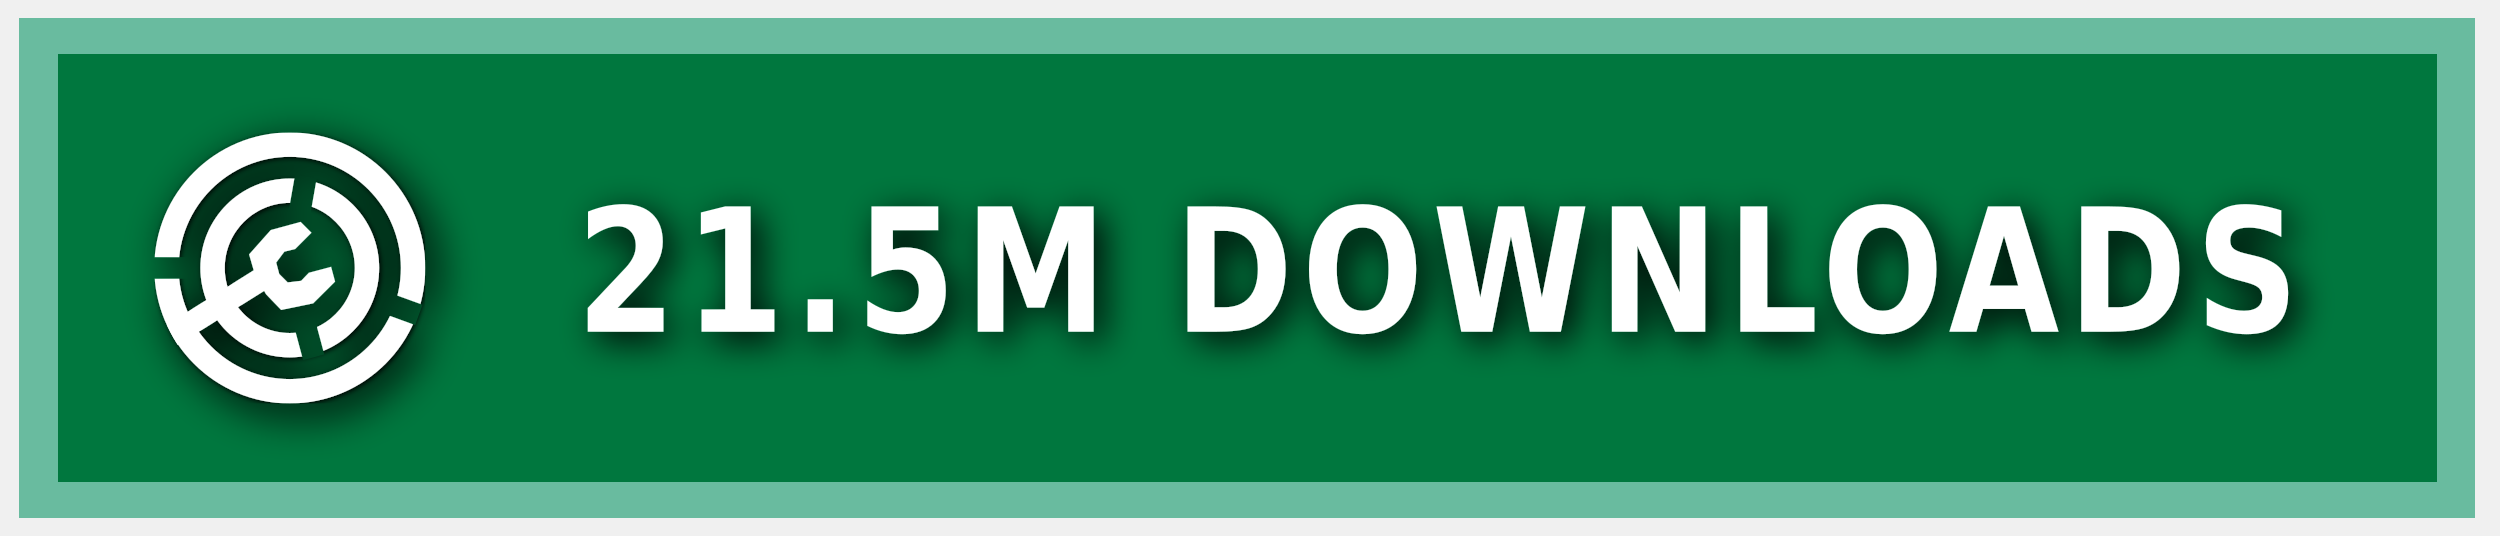
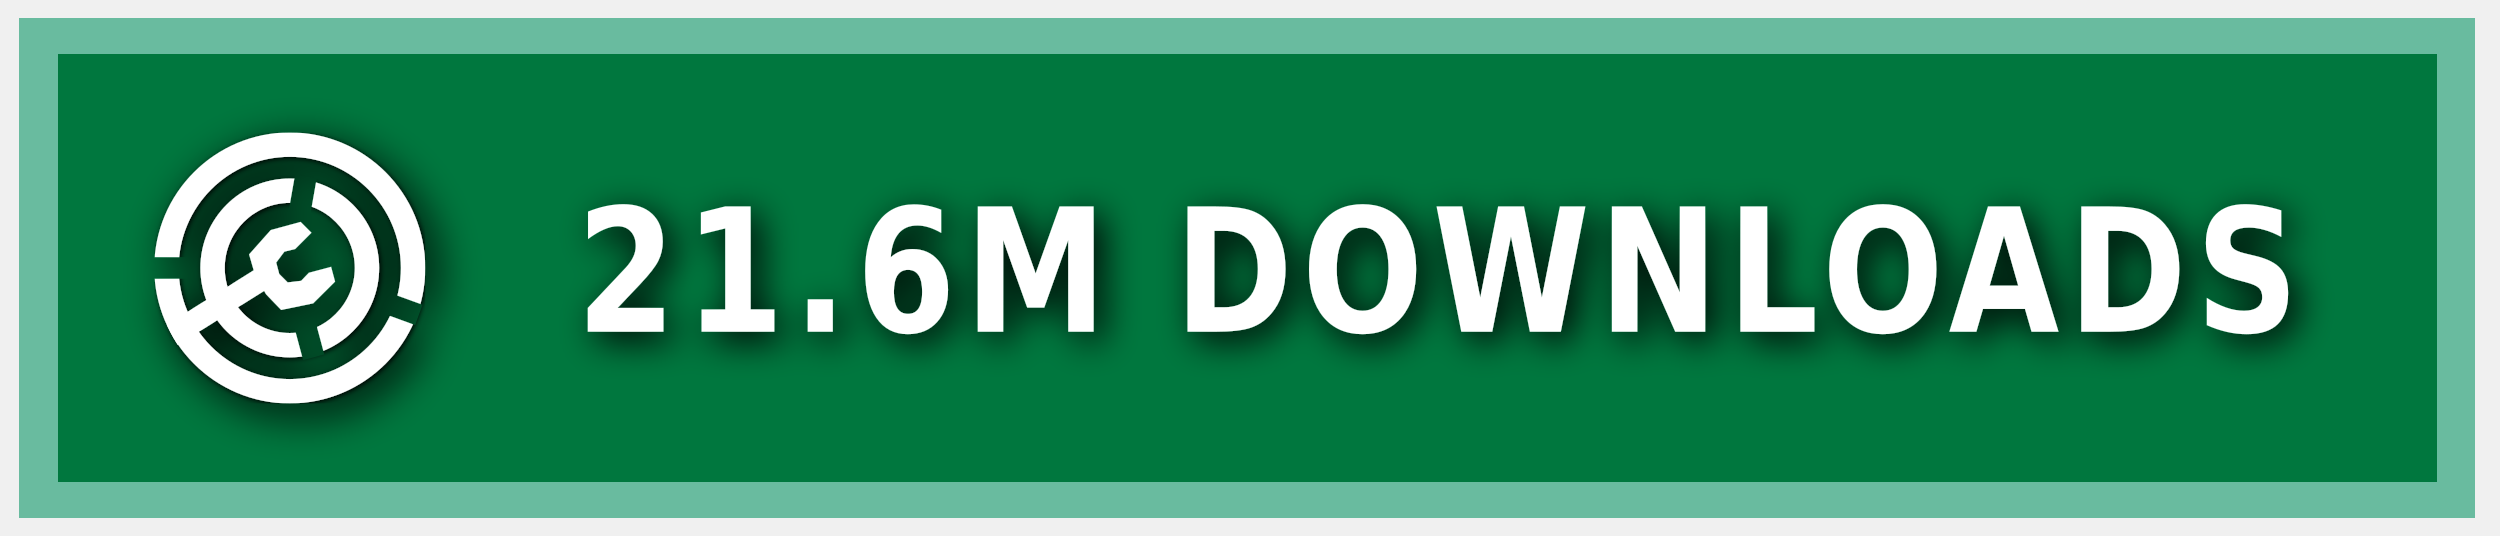
<svg xmlns="http://www.w3.org/2000/svg" xmlns:ns1="https://boxy-svg.com" width="140" height="30" role="img" aria-label="MODRINTH">
  <style> g:not(.noshadow) { filter: drop-shadow(0.5px 0.5px 1.0px black); } </style>
  <defs>
    <ns1:guide x="121.656" y="10.118" angle="90" />
    <ns1:guide x="127.198" y="17.628" angle="90" />
    <ns1:guide x="8.199" y="-3.08" angle="0" />
    <ns1:guide x="20.449" y="-4.101" angle="0" />
    <ns1:guide x="121.656" y="10.118" angle="90" />
    <ns1:guide x="127.198" y="17.628" angle="90" />
    <ns1:guide x="8.199" y="-3.08" angle="0" />
    <ns1:guide x="20.449" y="-4.101" angle="0" />
  </defs>
  <g class="noshadow" shape-rendering="crispEdges" style="" transform="matrix(1.074564, 0, 0, 1, 0, 0)">
    <rect x="1" y="1" width="128" height="28" style="fill: #00954E;" />
    <rect x="1" y="1" width="128" height="28" style="fill: rgba(0, 0, 0, 0.2);" />
    <rect x="2" y="2" width="126" height="26" style="fill: none; stroke-width:2px; stroke: rgba(211, 255, 255, 0.5);" />
  </g>
  <g fill-rule="evenodd" stroke-linejoin="round" stroke-miterlimit="1.5" clip-rule="evenodd" transform="matrix(1.2, 0, 0, 1.2, -1.2, -1.5)">
    <path fill="none" d="M 8.199 7.432 L 20.846 7.432 L 20.846 20.079 L 8.199 20.079 L 8.199 7.432 Z" style="" />
    <g clip-path="url(#a)" transform="matrix(0.126469, 0, 0, 0.126469, 8.198999, 7.431019)" style="">
      <path fill="#ffffff" d="M50 17c18.207 0 32.988 14.787 32.988 33S68.207 83 50 83 17.012 68.213 17.012 50 31.793 17 50 17Zm0 9c13.24 0 23.988 10.755 23.988 24S63.24 74 50 74 26.012 63.245 26.012 50 36.76 26 50 26Z" />
    </g>
    <g clip-path="url(#b)" transform="matrix(0.126469, 0, 0, 0.126469, 8.198999, 7.431019)" style="">
      <path fill="#ffffff" d="M50 0c27.596 0 50 22.404 50 50s-22.404 50-50 50S0 77.596 0 50 22.404 0 50 0Zm0 9c22.629 0 41 18.371 41 41S72.629 91 50 91 9 72.629 9 50 27.371 9 50 9Z" />
    </g>
    <g class="noshadow" clip-path="url(#c)" transform="matrix(0.112383, 0, 0, 0.122032, 8.268063, 7.737635)" style="">
      <path fill="none" stroke="#ffffff" stroke-width="9" d="M 50 50 L 5.171 75.882" />
    </g>
    <path fill="#ffffff" d="M 12.909 14.103 L 12.625 13.123 L 13.637 11.985 L 15.028 11.605 L 15.534 12.111 L 14.775 12.87 L 14.269 12.996 L 13.89 13.502 L 14.032 14.038 L 14.425 14.429 L 15.053 14.354 L 15.415 13.979 L 16.452 13.701 L 16.637 14.392 L 15.613 15.407 L 14.121 15.714 L 13.415 14.979 L 12.909 14.103 Z" style="" />
    <clipPath id="clip-1">
      <path d="M50 0c27.596 0 50 22.404 50 50s-22.404 50-50 50S0 77.596 0 50 22.404 0 50 0Zm0 39.549c5.768 0 10.451 4.683 10.451 10.451 0 5.768-4.683 10.451-10.451 10.451-5.768 0-10.451-4.683-10.451-10.451 0-5.768 4.683-10.451 10.451-10.451Z" />
    </clipPath>
    <g class="noshadow" clip-path="url(#clip-1)" transform="matrix(0.064459, 0.010209, -0.018807, 0.118741, -9.215255, -61.72825)" style="transform-origin: 27.985px 74.177px;">
      <path fill="none" stroke="#ffffff" stroke-width="9" d="M 49.29 67.75 L 6.679 80.603" style="" />
    </g>
  </g>
  <g>
    <clipPath id="a">
      <path fill-rule="evenodd" stroke-linejoin="round" stroke-miterlimit="1.5" clip-rule="evenodd" d="M100 0H0v100h100V0ZM46.002 49.295l.076 1.757 8.83 32.963 7.843-2.102-8.596-32.094 5.804-32.932-7.997-1.41-5.96 33.818Z" />
    </clipPath>
    <clipPath id="b">
      <path d="M0 0v46h50l1.368.241L99 63.578l-2.736 7.517L49.295 54H0v46h100V0H0Z" />
    </clipPath>
    <clipPath id="c">
      <path d="M50 0c27.596 0 50 22.404 50 50s-22.404 50-50 50S0 77.596 0 50 22.404 0 50 0Zm0 39.549c5.768 0 10.451 4.683 10.451 10.451 0 5.768-4.683 10.451-10.451 10.451-5.768 0-10.451-4.683-10.451-10.451 0-5.768 4.683-10.451 10.451-10.451Z" />
    </clipPath>
  </g>
  <g fill="#fff" text-anchor="middle" font-family="Verdana,Geneva,DejaVu Sans,sans-serif" text-rendering="geometricPrecision" font-size="100" transform="matrix(1, 0, 0, 1, 13, 0)">
-     <text style="font-size: 80px; font-weight: 700; white-space: pre;" transform="matrix(0.1, 0, 0, 0.120296, 0, -3.678133)" x="675" y="185" letter-spacing="5">21.5M DOWNLOADS</text>
+     <text style="font-size: 80px; font-weight: 700; white-space: pre;" transform="matrix(0.1, 0, 0, 0.120296, 0, -3.678133)" x="675" y="185" letter-spacing="5">21.6M DOWNLOADS</text>
  </g>
</svg>
